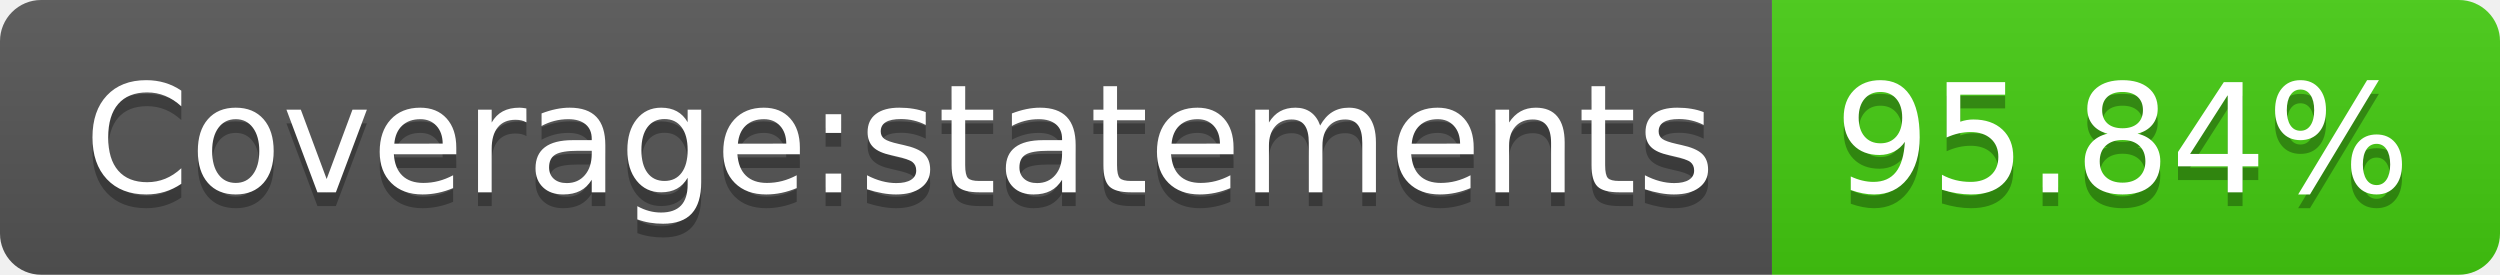
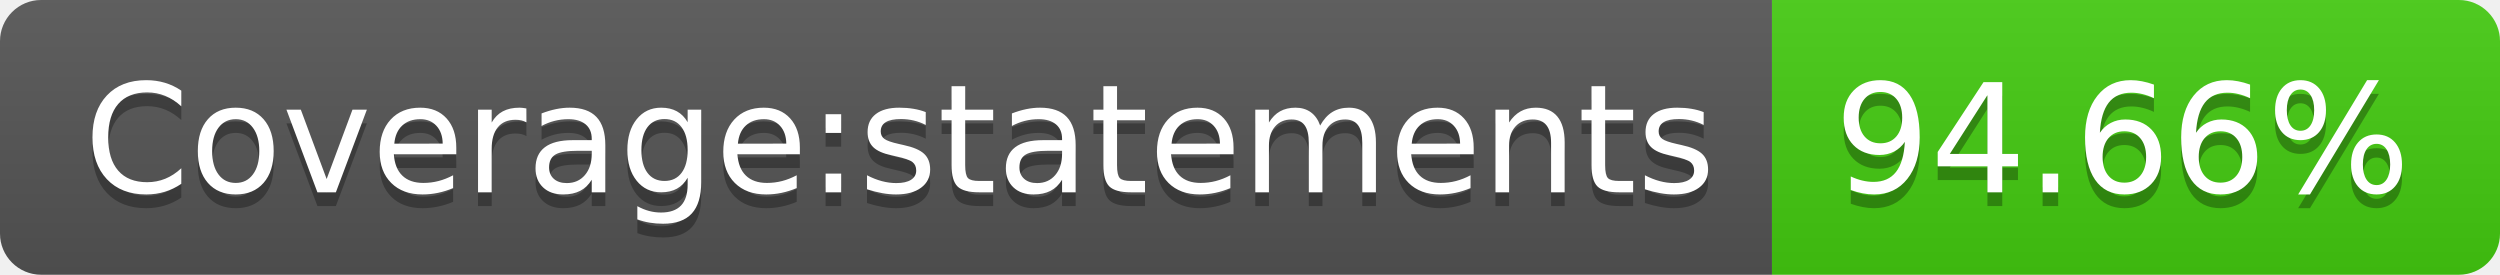
- <svg xmlns="http://www.w3.org/2000/svg" width="182" height="20" role="img" aria-label="Coverage:statements: 95.84%">
+ <svg xmlns="http://www.w3.org/2000/svg" width="182" height="20" role="img" aria-label="Coverage:statements: 94.66%">
  <linearGradient id="s" x2="0" y2="100%">
    <stop offset="0" stop-color="#bbb" stop-opacity=".1" />
    <stop offset="1" stop-opacity=".1" />
  </linearGradient>
  <clipPath id="r">
    <rect width="182" height="20" rx="3" fill="#fff" />
  </clipPath>
  <g clip-path="url(#r)">
    <rect width="129" height="20" fill="#555" />
    <rect x="129" width="53" height="20" fill="#4c1" />
    <rect width="182" height="20" fill="url(#s)" />
  </g>
  <g fill="#fff" text-anchor="middle" font-family="Verdana,Geneva,DejaVu Sans,sans-serif" text-rendering="geometricPrecision" font-size="110">
    <text aria-hidden="true" x="655" y="150" fill="#010101" fill-opacity=".3" transform="scale(.1)" textLength="1190">Coverage:statements</text>
    <text x="655" y="140" transform="scale(.1)" fill="#fff" textLength="1190">Coverage:statements</text>
-     <text aria-hidden="true" x="1545" y="150" fill="#010101" fill-opacity=".3" transform="scale(.1)" textLength="430">95.84%</text>
-     <text x="1545" y="140" transform="scale(.1)" fill="#fff" textLength="430">95.84%</text>
+     <text aria-hidden="true" x="1545" y="150" fill="#010101" fill-opacity=".3" transform="scale(.1)" textLength="430">94.66%</text>
+     <text x="1545" y="140" transform="scale(.1)" fill="#fff" textLength="430">94.66%</text>
  </g>
</svg>
